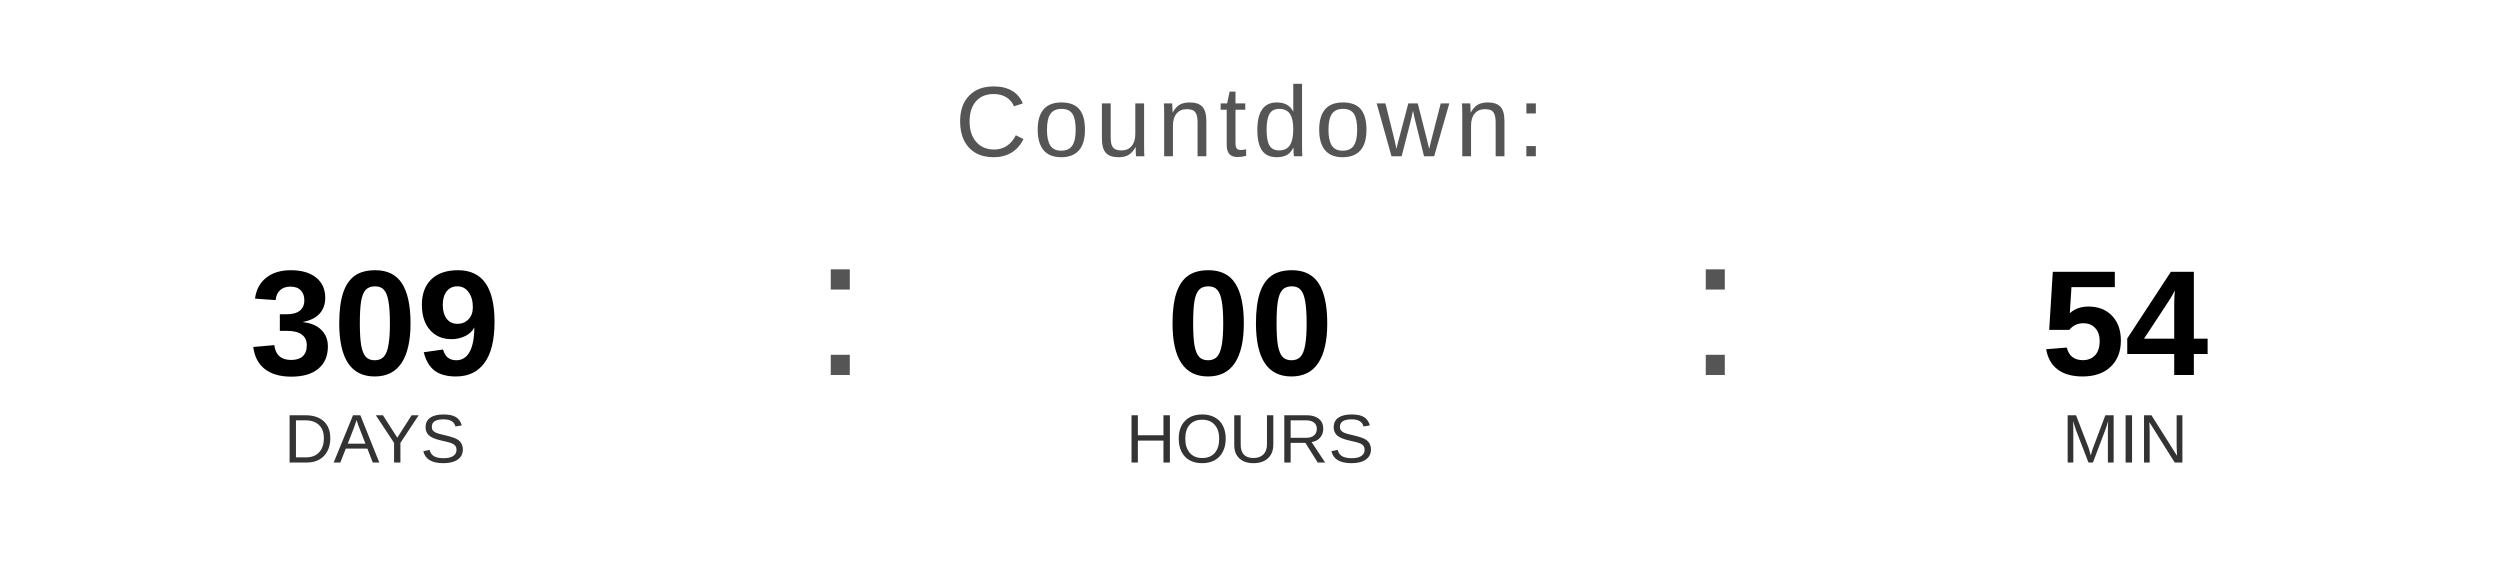
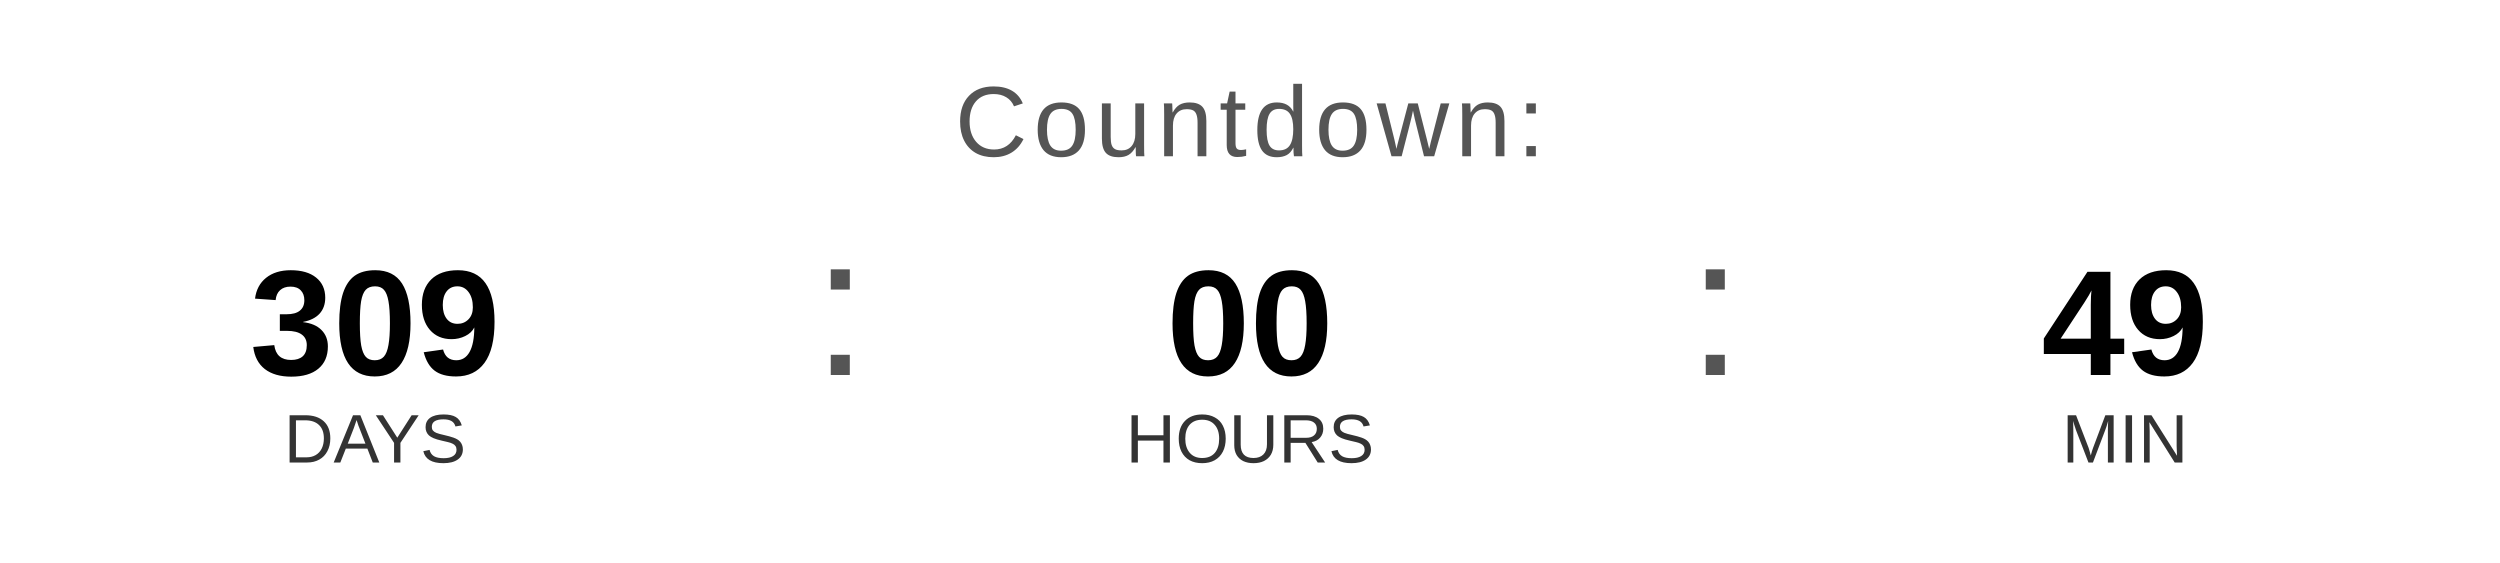
<svg xmlns="http://www.w3.org/2000/svg" width="400" height="90" viewBox="0 0 400 90">
  <text x="200" y="25" font-family="Arial, Helvetica, sans-serif" font-size="16" fill="#555555" text-anchor="middle" letter-spacing="1">
    Countdown:
  </text>
  <text x="60" y="60" font-family="Arial, Helvetica, sans-serif" font-size="24" font-weight="bold" fill="#000000" text-anchor="middle">309</text>
  <text x="60" y="74" font-family="Arial, Helvetica, sans-serif" font-size="11" fill="#333333" text-anchor="middle">DAYS</text>
  <text x="130" y="60" font-family="Arial, sans-serif" font-size="32" fill="#555555">:</text>
  <text x="200" y="60" font-family="Arial, Helvetica, sans-serif" font-size="24" font-weight="bold" fill="#000000" text-anchor="middle">00</text>
  <text x="200" y="74" font-family="Arial, Helvetica, sans-serif" font-size="11" fill="#333333" text-anchor="middle">HOURS</text>
  <text x="270" y="60" font-family="Arial, sans-serif" font-size="32" fill="#555555">:</text>
-   <text x="340" y="60" font-family="Arial, Helvetica, sans-serif" font-size="24" font-weight="bold" fill="#000000" text-anchor="middle">54</text>
+   <text x="340" y="60" font-family="Arial, Helvetica, sans-serif" font-size="24" font-weight="bold" fill="#000000" text-anchor="middle">49</text>
  <text x="340" y="74" font-family="Arial, Helvetica, sans-serif" font-size="11" fill="#333333" text-anchor="middle">MIN</text>
</svg>
